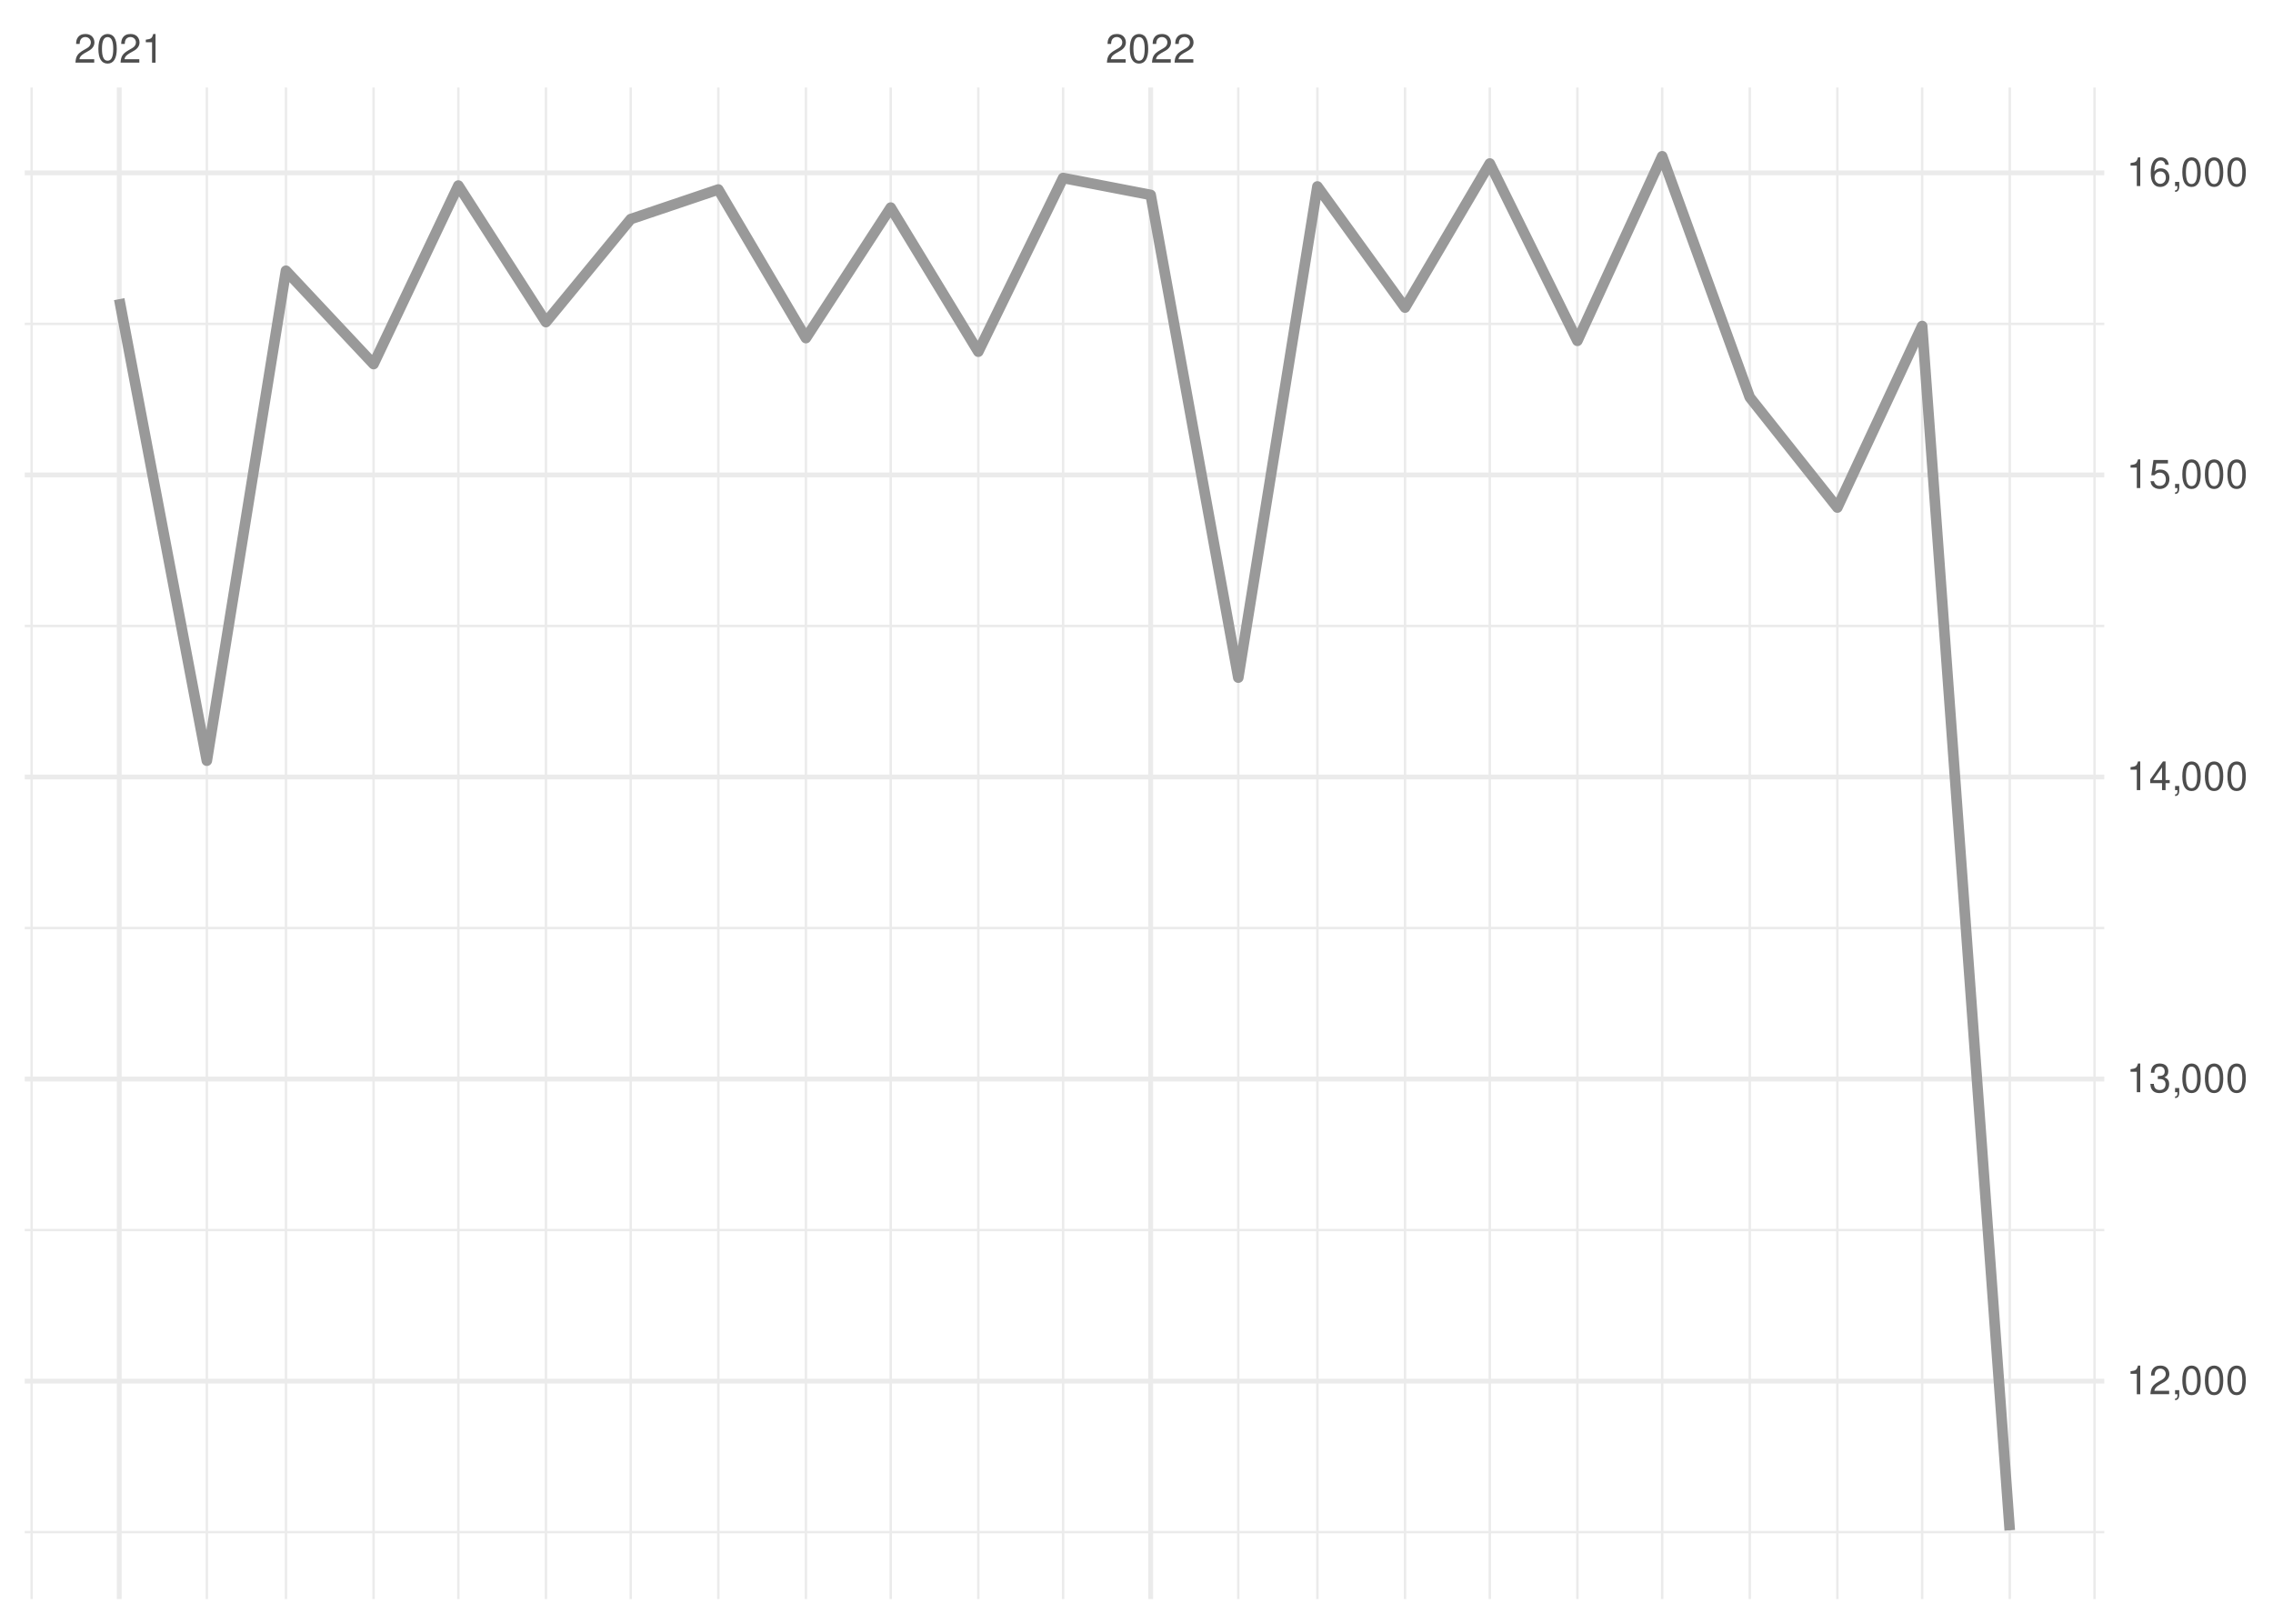
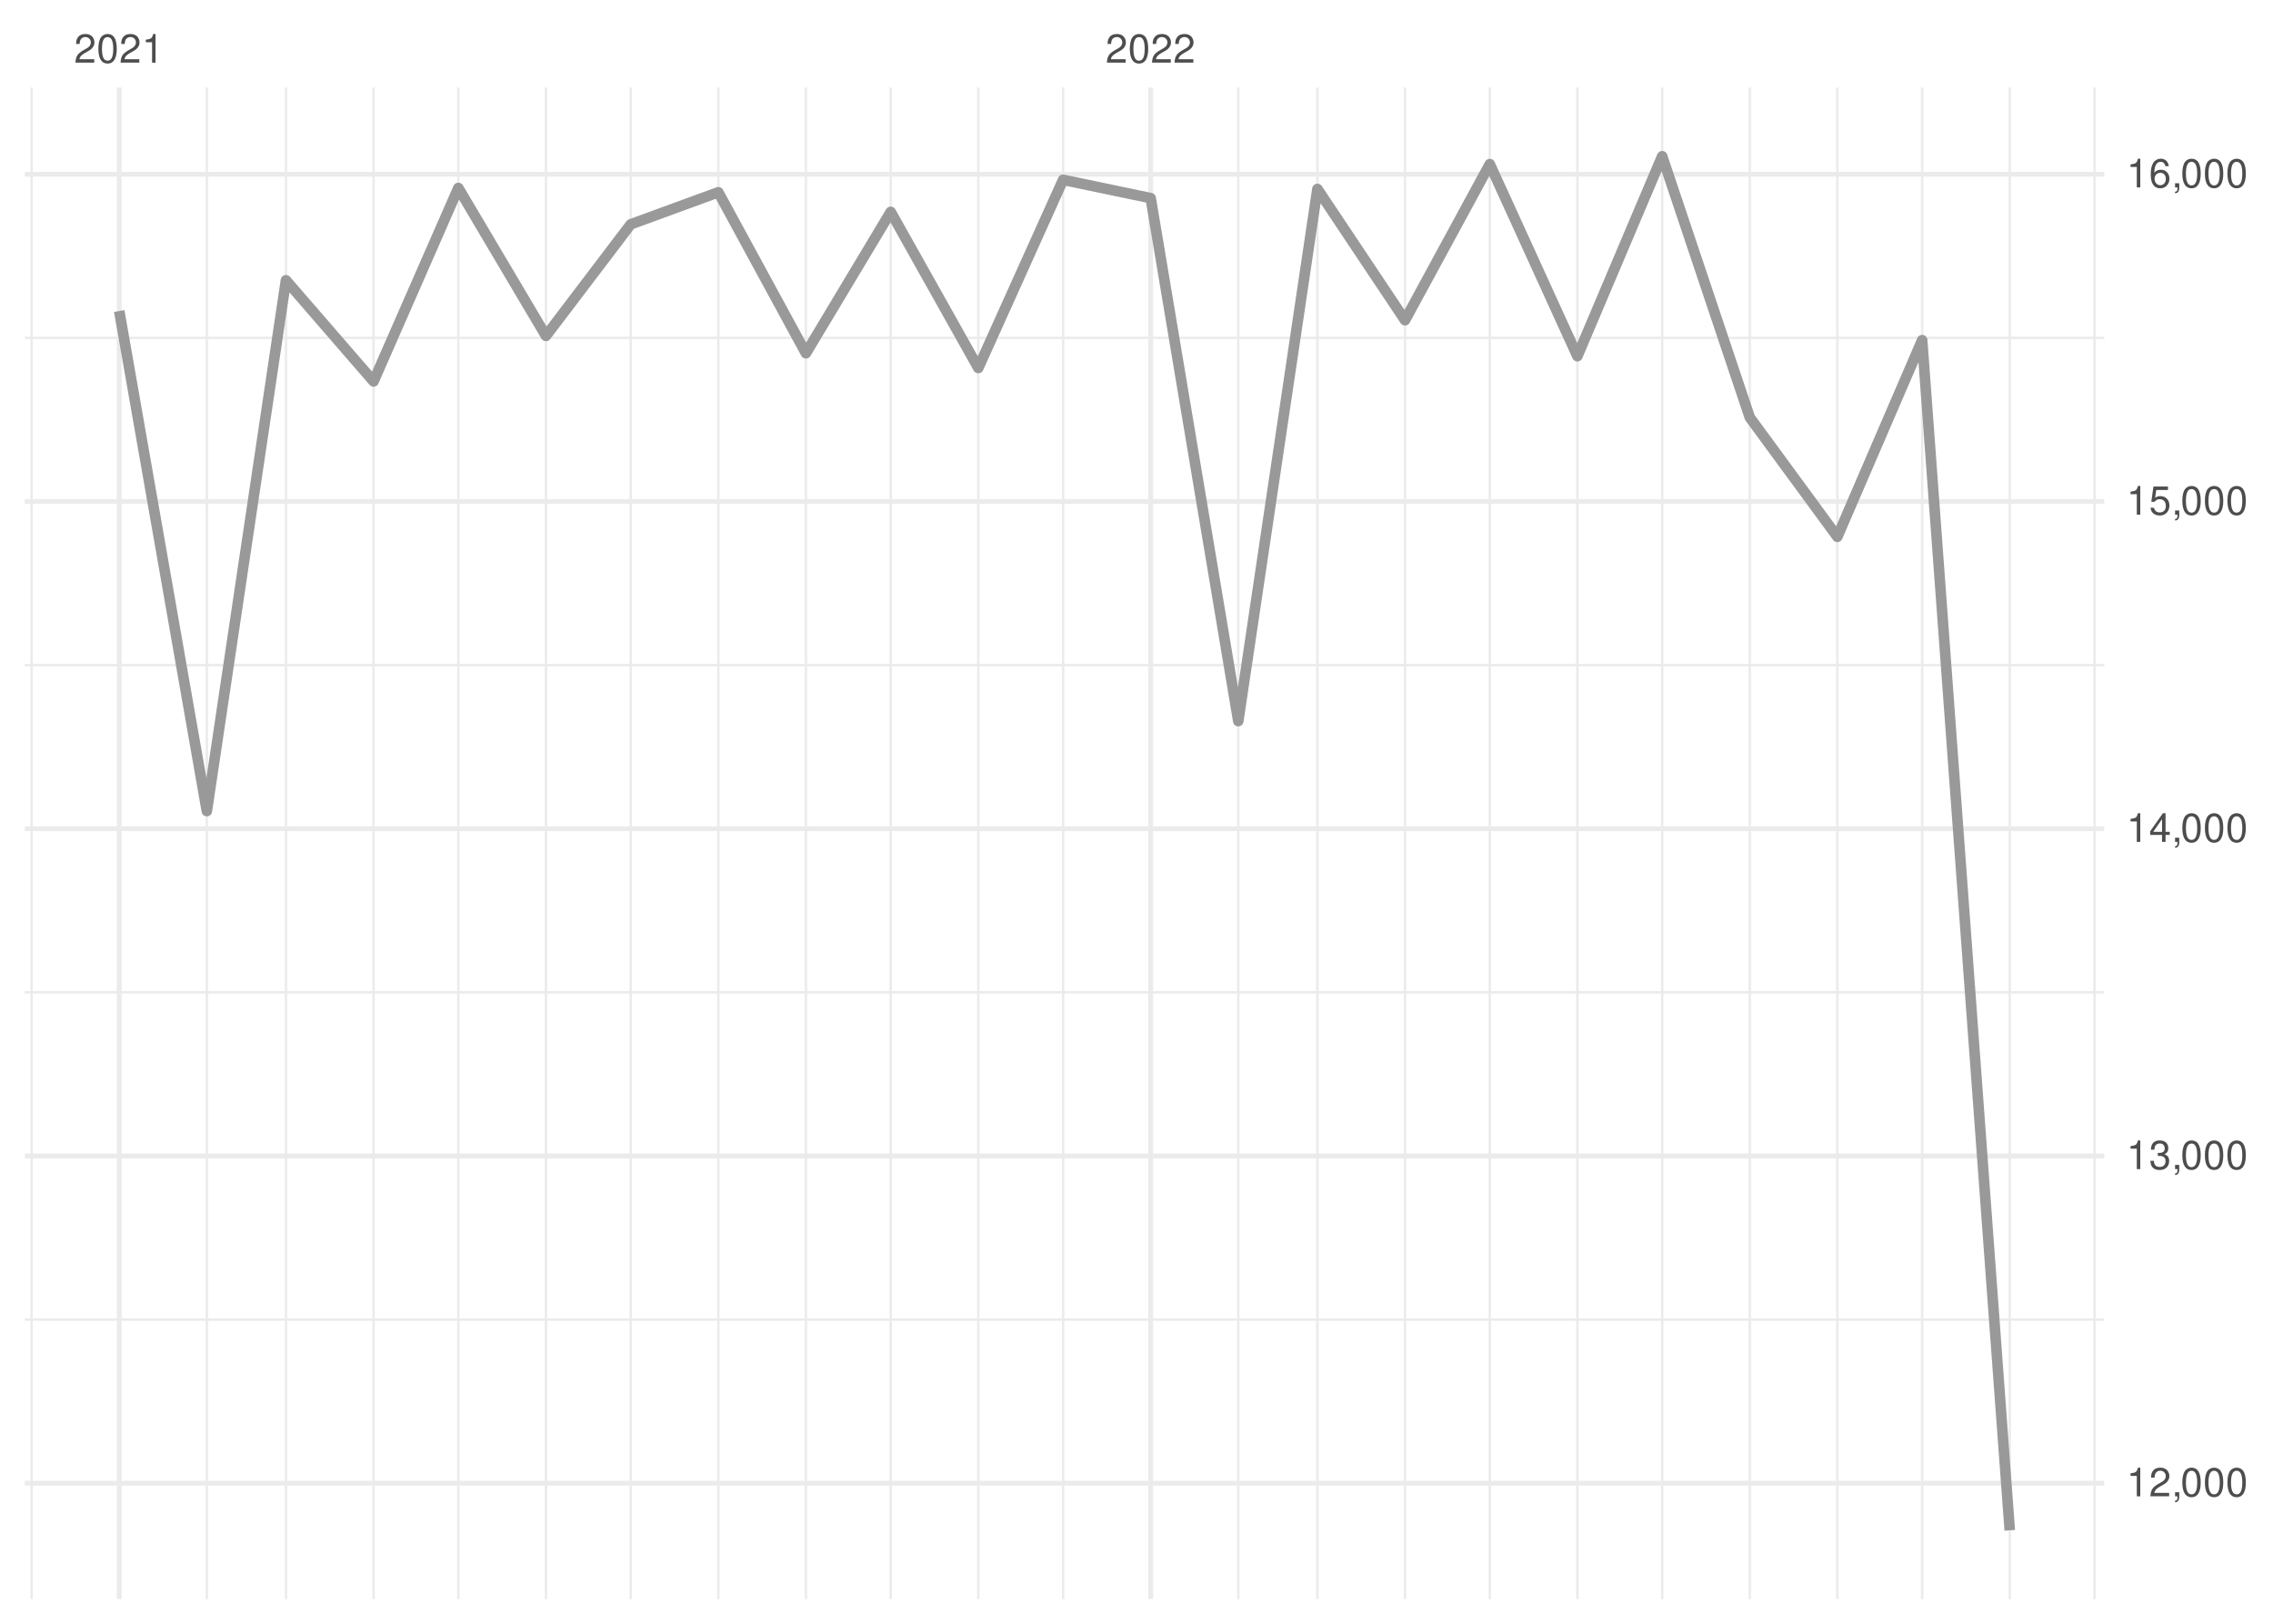
<svg xmlns="http://www.w3.org/2000/svg" xmlns:xlink="http://www.w3.org/1999/xlink" width="504pt" height="360pt" viewBox="0 0 504 360" version="1.1">
  <defs>
    <g>
      <symbol overflow="visible" id="glyph0-0">
        <path style="stroke:none;" d="" />
      </symbol>
      <symbol overflow="visible" id="glyph0-1">
        <path style="stroke:none;" d="M 4.453 -0.766 L 1.172 -0.766 C 1.25 -1.297 1.531 -1.625 2.297 -2.094 L 3.172 -2.594 C 4.047 -3.062 4.5 -3.719 4.5 -4.5 C 4.5 -5.031 4.281 -5.531 3.922 -5.875 C 3.547 -6.203 3.094 -6.359 2.5 -6.359 C 1.703 -6.359 1.125 -6.078 0.781 -5.531 C 0.547 -5.203 0.453 -4.797 0.438 -4.156 L 1.219 -4.156 C 1.234 -4.594 1.297 -4.844 1.406 -5.062 C 1.594 -5.438 2 -5.688 2.469 -5.688 C 3.172 -5.688 3.703 -5.172 3.703 -4.484 C 3.703 -3.969 3.406 -3.531 2.859 -3.219 L 2.047 -2.75 C 0.75 -2 0.375 -1.406 0.297 -0.016 L 4.453 -0.016 Z M 4.453 -0.766 " />
      </symbol>
      <symbol overflow="visible" id="glyph0-2">
        <path style="stroke:none;" d="M 2.422 -6.359 C 1.844 -6.359 1.312 -6.094 0.984 -5.672 C 0.578 -5.109 0.375 -4.25 0.375 -3.078 C 0.375 -0.938 1.078 0.203 2.422 0.203 C 3.734 0.203 4.453 -0.938 4.453 -3.031 C 4.453 -4.25 4.266 -5.078 3.859 -5.672 C 3.531 -6.109 3.016 -6.359 2.422 -6.359 Z M 2.422 -5.672 C 3.25 -5.672 3.672 -4.828 3.672 -3.094 C 3.672 -1.281 3.266 -0.438 2.406 -0.438 C 1.578 -0.438 1.172 -1.312 1.172 -3.062 C 1.172 -4.828 1.578 -5.672 2.422 -5.672 Z M 2.422 -5.672 " />
      </symbol>
      <symbol overflow="visible" id="glyph0-3">
        <path style="stroke:none;" d="M 2.281 -4.531 L 2.281 0 L 3.047 0 L 3.047 -6.359 L 2.547 -6.359 C 2.266 -5.391 2.094 -5.25 0.891 -5.094 L 0.891 -4.531 Z M 2.281 -4.531 " />
      </symbol>
      <symbol overflow="visible" id="glyph0-4">
        <path style="stroke:none;" d="M 0.766 -0.922 L 0.766 0 L 1.297 0 L 1.297 0.156 C 1.297 0.766 1.172 0.938 0.766 0.953 L 0.766 1.297 C 1.344 1.312 1.688 0.891 1.688 0.141 L 1.688 -0.922 Z M 0.766 -0.922 " />
      </symbol>
      <symbol overflow="visible" id="glyph0-5">
        <path style="stroke:none;" d="M 1.938 -2.922 L 2.359 -2.922 C 3.203 -2.922 3.656 -2.531 3.656 -1.766 C 3.656 -0.969 3.172 -0.484 2.375 -0.484 C 1.516 -0.484 1.109 -0.922 1.062 -1.844 L 0.281 -1.844 C 0.312 -1.344 0.406 -1 0.547 -0.719 C 0.875 -0.109 1.484 0.203 2.344 0.203 C 3.625 0.203 4.453 -0.578 4.453 -1.781 C 4.453 -2.594 4.141 -3.031 3.391 -3.297 C 3.969 -3.531 4.266 -3.969 4.266 -4.609 C 4.266 -5.703 3.547 -6.359 2.359 -6.359 C 1.109 -6.359 0.438 -5.656 0.406 -4.312 L 1.188 -4.312 C 1.203 -4.703 1.234 -4.922 1.328 -5.109 C 1.5 -5.469 1.891 -5.688 2.375 -5.688 C 3.062 -5.688 3.469 -5.266 3.469 -4.578 C 3.469 -4.141 3.312 -3.859 2.969 -3.719 C 2.766 -3.625 2.484 -3.594 1.938 -3.578 Z M 1.938 -2.922 " />
      </symbol>
      <symbol overflow="visible" id="glyph0-6">
        <path style="stroke:none;" d="M 2.875 -1.547 L 2.875 0 L 3.656 0 L 3.656 -1.547 L 4.578 -1.547 L 4.578 -2.234 L 3.656 -2.234 L 3.656 -6.359 L 3.078 -6.359 L 0.25 -2.359 L 0.25 -1.547 Z M 2.875 -2.234 L 0.922 -2.234 L 2.875 -5.047 Z M 2.875 -2.234 " />
      </symbol>
      <symbol overflow="visible" id="glyph0-7">
        <path style="stroke:none;" d="M 4.188 -6.234 L 0.969 -6.234 L 0.5 -2.844 L 1.219 -2.844 C 1.578 -3.266 1.875 -3.422 2.359 -3.422 C 3.203 -3.422 3.719 -2.844 3.719 -1.922 C 3.719 -1.031 3.203 -0.484 2.359 -0.484 C 1.688 -0.484 1.266 -0.828 1.078 -1.531 L 0.312 -1.531 C 0.406 -1.016 0.5 -0.781 0.688 -0.547 C 1.031 -0.078 1.672 0.203 2.375 0.203 C 3.641 0.203 4.516 -0.719 4.516 -2.031 C 4.516 -3.266 3.688 -4.109 2.5 -4.109 C 2.062 -4.109 1.703 -4 1.344 -3.734 L 1.594 -5.469 L 4.188 -5.469 Z M 4.188 -6.234 " />
      </symbol>
      <symbol overflow="visible" id="glyph0-8">
        <path style="stroke:none;" d="M 4.375 -4.703 C 4.234 -5.75 3.562 -6.359 2.609 -6.359 C 1.922 -6.359 1.312 -6.031 0.938 -5.453 C 0.547 -4.828 0.375 -4.062 0.375 -2.906 C 0.375 -1.828 0.531 -1.156 0.906 -0.594 C 1.234 -0.078 1.781 0.203 2.469 0.203 C 3.656 0.203 4.516 -0.688 4.516 -1.922 C 4.516 -3.094 3.719 -3.922 2.609 -3.922 C 1.984 -3.922 1.5 -3.688 1.172 -3.234 C 1.172 -4.797 1.672 -5.672 2.562 -5.672 C 3.109 -5.672 3.484 -5.328 3.609 -4.703 Z M 2.5 -3.234 C 3.25 -3.234 3.719 -2.703 3.719 -1.859 C 3.719 -1.062 3.188 -0.484 2.484 -0.484 C 1.766 -0.484 1.219 -1.094 1.219 -1.906 C 1.219 -2.688 1.734 -3.234 2.5 -3.234 Z M 2.5 -3.234 " />
      </symbol>
    </g>
    <clipPath id="clip1">
-       <path d="M 5.48 339 L 466.59 339 L 466.59 340 L 5.48 340 Z M 5.48 339 " />
+       <path d="M 5.48 292 L 466.59 292 L 466.59 293 L 5.48 293 Z M 5.48 292 " />
    </clipPath>
    <clipPath id="clip2">
-       <path d="M 5.48 272 L 466.59 272 L 466.59 273 L 5.48 273 Z M 5.48 272 " />
+       <path d="M 5.48 219 L 466.59 219 L 466.59 221 L 5.48 221 Z M 5.48 219 " />
    </clipPath>
    <clipPath id="clip3">
-       <path d="M 5.48 205 L 466.59 205 L 466.59 207 L 5.48 207 Z M 5.48 205 " />
+       <path d="M 5.48 147 L 466.59 147 L 466.59 148 L 5.48 148 Z M 5.48 147 " />
    </clipPath>
    <clipPath id="clip4">
-       <path d="M 5.48 138 L 466.59 138 L 466.59 140 L 5.48 140 Z M 5.48 138 " />
+       <path d="M 5.48 74 L 466.59 74 L 466.59 76 L 5.48 76 Z M 5.48 74 " />
    </clipPath>
    <clipPath id="clip5">
-       <path d="M 5.48 71 L 466.59 71 L 466.59 73 L 5.48 73 Z M 5.48 71 " />
+       <path d="M 6 19.41 L 8 19.41 L 8 354.52 L 6 354.52 Z M 6 19.41 " />
    </clipPath>
    <clipPath id="clip6">
-       <path d="M 6 19.41 L 8 19.41 L 8 354.52 L 6 354.52 Z M 6 19.41 " />
+       <path d="M 45 19.41 L 47 19.41 L 47 354.52 L 45 354.52 Z M 45 19.41 " />
    </clipPath>
    <clipPath id="clip7">
-       <path d="M 45 19.41 L 47 19.41 L 47 354.52 L 45 354.52 Z M 45 19.41 " />
+       <path d="M 63 19.41 L 64 19.41 L 64 354.52 L 63 354.52 Z M 63 19.41 " />
    </clipPath>
    <clipPath id="clip8">
-       <path d="M 63 19.41 L 64 19.41 L 64 354.52 L 63 354.52 Z M 63 19.41 " />
+       <path d="M 82 19.41 L 84 19.41 L 84 354.52 L 82 354.52 Z M 82 19.41 " />
    </clipPath>
    <clipPath id="clip9">
-       <path d="M 82 19.41 L 84 19.41 L 84 354.52 L 82 354.52 Z M 82 19.41 " />
+       <path d="M 101 19.41 L 102 19.41 L 102 354.52 L 101 354.52 Z M 101 19.41 " />
    </clipPath>
    <clipPath id="clip10">
-       <path d="M 101 19.41 L 102 19.41 L 102 354.52 L 101 354.52 Z M 101 19.41 " />
+       <path d="M 120 19.41 L 122 19.41 L 122 354.52 L 120 354.52 Z M 120 19.41 " />
    </clipPath>
    <clipPath id="clip11">
-       <path d="M 120 19.41 L 122 19.41 L 122 354.52 L 120 354.52 Z M 120 19.41 " />
+       <path d="M 139 19.41 L 141 19.41 L 141 354.52 L 139 354.52 Z M 139 19.41 " />
    </clipPath>
    <clipPath id="clip12">
-       <path d="M 139 19.41 L 141 19.41 L 141 354.52 L 139 354.52 Z M 139 19.41 " />
+       <path d="M 159 19.41 L 160 19.41 L 160 354.52 L 159 354.52 Z M 159 19.41 " />
    </clipPath>
    <clipPath id="clip13">
-       <path d="M 159 19.41 L 160 19.41 L 160 354.52 L 159 354.52 Z M 159 19.41 " />
+       <path d="M 178 19.41 L 179 19.41 L 179 354.52 L 178 354.52 Z M 178 19.41 " />
    </clipPath>
    <clipPath id="clip14">
-       <path d="M 178 19.41 L 179 19.41 L 179 354.52 L 178 354.52 Z M 178 19.41 " />
+       <path d="M 197 19.41 L 198 19.41 L 198 354.52 L 197 354.52 Z M 197 19.41 " />
    </clipPath>
    <clipPath id="clip15">
-       <path d="M 197 19.41 L 198 19.41 L 198 354.52 L 197 354.52 Z M 197 19.41 " />
+       <path d="M 216 19.41 L 218 19.41 L 218 354.52 L 216 354.52 Z M 216 19.41 " />
    </clipPath>
    <clipPath id="clip16">
-       <path d="M 216 19.41 L 218 19.41 L 218 354.52 L 216 354.52 Z M 216 19.41 " />
+       <path d="M 235 19.41 L 236 19.41 L 236 354.52 L 235 354.52 Z M 235 19.41 " />
    </clipPath>
    <clipPath id="clip17">
-       <path d="M 235 19.41 L 236 19.41 L 236 354.52 L 235 354.52 Z M 235 19.41 " />
+       <path d="M 274 19.41 L 275 19.41 L 275 354.52 L 274 354.52 Z M 274 19.41 " />
    </clipPath>
    <clipPath id="clip18">
-       <path d="M 274 19.41 L 275 19.41 L 275 354.52 L 274 354.52 Z M 274 19.41 " />
+       <path d="M 291 19.41 L 293 19.41 L 293 354.52 L 291 354.52 Z M 291 19.41 " />
    </clipPath>
    <clipPath id="clip19">
-       <path d="M 291 19.41 L 293 19.41 L 293 354.52 L 291 354.52 Z M 291 19.41 " />
+       <path d="M 311 19.41 L 312 19.41 L 312 354.52 L 311 354.52 Z M 311 19.41 " />
    </clipPath>
    <clipPath id="clip20">
-       <path d="M 311 19.41 L 312 19.41 L 312 354.52 L 311 354.52 Z M 311 19.41 " />
+       <path d="M 330 19.41 L 331 19.41 L 331 354.52 L 330 354.52 Z M 330 19.41 " />
    </clipPath>
    <clipPath id="clip21">
-       <path d="M 330 19.41 L 331 19.41 L 331 354.52 L 330 354.52 Z M 330 19.41 " />
+       <path d="M 349 19.41 L 351 19.41 L 351 354.52 L 349 354.52 Z M 349 19.41 " />
    </clipPath>
    <clipPath id="clip22">
-       <path d="M 349 19.41 L 351 19.41 L 351 354.52 L 349 354.52 Z M 349 19.41 " />
+       <path d="M 368 19.41 L 369 19.41 L 369 354.52 L 368 354.52 Z M 368 19.41 " />
    </clipPath>
    <clipPath id="clip23">
-       <path d="M 368 19.41 L 369 19.41 L 369 354.52 L 368 354.52 Z M 368 19.41 " />
+       <path d="M 387 19.41 L 389 19.41 L 389 354.52 L 387 354.52 Z M 387 19.41 " />
    </clipPath>
    <clipPath id="clip24">
-       <path d="M 387 19.41 L 389 19.41 L 389 354.52 L 387 354.52 Z M 387 19.41 " />
+       <path d="M 407 19.41 L 408 19.41 L 408 354.52 L 407 354.52 Z M 407 19.41 " />
    </clipPath>
    <clipPath id="clip25">
-       <path d="M 407 19.41 L 408 19.41 L 408 354.52 L 407 354.52 Z M 407 19.41 " />
+       <path d="M 425 19.41 L 427 19.41 L 427 354.52 L 425 354.52 Z M 425 19.41 " />
    </clipPath>
    <clipPath id="clip26">
-       <path d="M 425 19.41 L 427 19.41 L 427 354.52 L 425 354.52 Z M 425 19.41 " />
+       <path d="M 445 19.41 L 446 19.41 L 446 354.52 L 445 354.52 Z M 445 19.41 " />
    </clipPath>
    <clipPath id="clip27">
-       <path d="M 445 19.41 L 446 19.41 L 446 354.52 L 445 354.52 Z M 445 19.41 " />
+       <path d="M 464 19.41 L 465 19.41 L 465 354.52 L 464 354.52 Z M 464 19.41 " />
    </clipPath>
    <clipPath id="clip28">
-       <path d="M 464 19.41 L 465 19.41 L 465 354.52 L 464 354.52 Z M 464 19.41 " />
+       <path d="M 5.48 328 L 466.59 328 L 466.59 330 L 5.48 330 Z M 5.48 328 " />
    </clipPath>
    <clipPath id="clip29">
-       <path d="M 5.48 305 L 466.59 305 L 466.59 307 L 5.48 307 Z M 5.48 305 " />
+       <path d="M 5.48 255 L 466.59 255 L 466.59 257 L 5.48 257 Z M 5.48 255 " />
    </clipPath>
    <clipPath id="clip30">
-       <path d="M 5.48 238 L 466.59 238 L 466.59 240 L 5.48 240 Z M 5.48 238 " />
+       <path d="M 5.48 183 L 466.59 183 L 466.59 185 L 5.48 185 Z M 5.48 183 " />
    </clipPath>
    <clipPath id="clip31">
-       <path d="M 5.48 171 L 466.59 171 L 466.59 173 L 5.48 173 Z M 5.48 171 " />
+       <path d="M 5.48 110 L 466.59 110 L 466.59 112 L 5.48 112 Z M 5.48 110 " />
    </clipPath>
    <clipPath id="clip32">
-       <path d="M 5.48 104 L 466.59 104 L 466.59 106 L 5.48 106 Z M 5.48 104 " />
+       <path d="M 5.48 38 L 466.59 38 L 466.59 40 L 5.48 40 Z M 5.48 38 " />
    </clipPath>
    <clipPath id="clip33">
-       <path d="M 5.48 37 L 466.59 37 L 466.59 39 L 5.48 39 Z M 5.48 37 " />
+       <path d="M 25 19.41 L 27 19.41 L 27 354.52 L 25 354.52 Z M 25 19.41 " />
    </clipPath>
    <clipPath id="clip34">
-       <path d="M 25 19.41 L 27 19.41 L 27 354.52 L 25 354.52 Z M 25 19.41 " />
-     </clipPath>
-     <clipPath id="clip35">
      <path d="M 254 19.41 L 256 19.41 L 256 354.52 L 254 354.52 Z M 254 19.41 " />
    </clipPath>
  </defs>
  <g id="surface26">
    <rect x="0" y="0" width="504" height="360" style="fill:rgb(100%,100%,100%);fill-opacity:1;stroke:none;" />
    <g clip-path="url(#clip1)" clip-rule="nonzero">
-       <path style="fill:none;stroke-width:0.533;stroke-linecap:butt;stroke-linejoin:round;stroke:rgb(92.157%,92.157%,92.157%);stroke-opacity:1;stroke-miterlimit:10;" d="M 5.48 339.691 L 466.59 339.691 " />
+       <path style="fill:none;stroke-width:0.533;stroke-linecap:butt;stroke-linejoin:round;stroke:rgb(92.157%,92.157%,92.157%);stroke-opacity:1;stroke-miterlimit:10;" d="M 5.48 292.566 L 466.59 292.566 " />
    </g>
    <g clip-path="url(#clip2)" clip-rule="nonzero">
-       <path style="fill:none;stroke-width:0.533;stroke-linecap:butt;stroke-linejoin:round;stroke:rgb(92.157%,92.157%,92.157%);stroke-opacity:1;stroke-miterlimit:10;" d="M 5.48 272.719 L 466.59 272.719 " />
+       <path style="fill:none;stroke-width:0.533;stroke-linecap:butt;stroke-linejoin:round;stroke:rgb(92.157%,92.157%,92.157%);stroke-opacity:1;stroke-miterlimit:10;" d="M 5.48 220.012 L 466.59 220.012 " />
    </g>
    <g clip-path="url(#clip3)" clip-rule="nonzero">
-       <path style="fill:none;stroke-width:0.533;stroke-linecap:butt;stroke-linejoin:round;stroke:rgb(92.157%,92.157%,92.157%);stroke-opacity:1;stroke-miterlimit:10;" d="M 5.48 205.75 L 466.59 205.75 " />
+       <path style="fill:none;stroke-width:0.533;stroke-linecap:butt;stroke-linejoin:round;stroke:rgb(92.157%,92.157%,92.157%);stroke-opacity:1;stroke-miterlimit:10;" d="M 5.48 147.461 L 466.59 147.461 " />
    </g>
    <g clip-path="url(#clip4)" clip-rule="nonzero">
-       <path style="fill:none;stroke-width:0.533;stroke-linecap:butt;stroke-linejoin:round;stroke:rgb(92.157%,92.157%,92.157%);stroke-opacity:1;stroke-miterlimit:10;" d="M 5.48 138.781 L 466.59 138.781 " />
+       <path style="fill:none;stroke-width:0.533;stroke-linecap:butt;stroke-linejoin:round;stroke:rgb(92.157%,92.157%,92.157%);stroke-opacity:1;stroke-miterlimit:10;" d="M 5.48 74.91 L 466.59 74.91 " />
    </g>
    <g clip-path="url(#clip5)" clip-rule="nonzero">
-       <path style="fill:none;stroke-width:0.533;stroke-linecap:butt;stroke-linejoin:round;stroke:rgb(92.157%,92.157%,92.157%);stroke-opacity:1;stroke-miterlimit:10;" d="M 5.48 71.812 L 466.59 71.812 " />
+       <path style="fill:none;stroke-width:0.533;stroke-linecap:butt;stroke-linejoin:round;stroke:rgb(92.157%,92.157%,92.157%);stroke-opacity:1;stroke-miterlimit:10;" d="M 7.016 354.52 L 7.016 19.41 " />
    </g>
    <g clip-path="url(#clip6)" clip-rule="nonzero">
-       <path style="fill:none;stroke-width:0.533;stroke-linecap:butt;stroke-linejoin:round;stroke:rgb(92.157%,92.157%,92.157%);stroke-opacity:1;stroke-miterlimit:10;" d="M 7.016 354.52 L 7.016 19.41 " />
+       <path style="fill:none;stroke-width:0.533;stroke-linecap:butt;stroke-linejoin:round;stroke:rgb(92.157%,92.157%,92.157%);stroke-opacity:1;stroke-miterlimit:10;" d="M 45.863 354.52 L 45.863 19.41 " />
    </g>
    <g clip-path="url(#clip7)" clip-rule="nonzero">
-       <path style="fill:none;stroke-width:0.533;stroke-linecap:butt;stroke-linejoin:round;stroke:rgb(92.157%,92.157%,92.157%);stroke-opacity:1;stroke-miterlimit:10;" d="M 45.863 354.52 L 45.863 19.41 " />
+       <path style="fill:none;stroke-width:0.533;stroke-linecap:butt;stroke-linejoin:round;stroke:rgb(92.157%,92.157%,92.157%);stroke-opacity:1;stroke-miterlimit:10;" d="M 63.406 354.52 L 63.406 19.41 " />
    </g>
    <g clip-path="url(#clip8)" clip-rule="nonzero">
-       <path style="fill:none;stroke-width:0.533;stroke-linecap:butt;stroke-linejoin:round;stroke:rgb(92.157%,92.157%,92.157%);stroke-opacity:1;stroke-miterlimit:10;" d="M 63.406 354.52 L 63.406 19.41 " />
+       <path style="fill:none;stroke-width:0.533;stroke-linecap:butt;stroke-linejoin:round;stroke:rgb(92.157%,92.157%,92.157%);stroke-opacity:1;stroke-miterlimit:10;" d="M 82.832 354.52 L 82.832 19.41 " />
    </g>
    <g clip-path="url(#clip9)" clip-rule="nonzero">
-       <path style="fill:none;stroke-width:0.533;stroke-linecap:butt;stroke-linejoin:round;stroke:rgb(92.157%,92.157%,92.157%);stroke-opacity:1;stroke-miterlimit:10;" d="M 82.832 354.52 L 82.832 19.41 " />
+       <path style="fill:none;stroke-width:0.533;stroke-linecap:butt;stroke-linejoin:round;stroke:rgb(92.157%,92.157%,92.157%);stroke-opacity:1;stroke-miterlimit:10;" d="M 101.629 354.52 L 101.629 19.41 " />
    </g>
    <g clip-path="url(#clip10)" clip-rule="nonzero">
-       <path style="fill:none;stroke-width:0.533;stroke-linecap:butt;stroke-linejoin:round;stroke:rgb(92.157%,92.157%,92.157%);stroke-opacity:1;stroke-miterlimit:10;" d="M 101.629 354.52 L 101.629 19.41 " />
+       <path style="fill:none;stroke-width:0.533;stroke-linecap:butt;stroke-linejoin:round;stroke:rgb(92.157%,92.157%,92.157%);stroke-opacity:1;stroke-miterlimit:10;" d="M 121.055 354.52 L 121.055 19.41 " />
    </g>
    <g clip-path="url(#clip11)" clip-rule="nonzero">
-       <path style="fill:none;stroke-width:0.533;stroke-linecap:butt;stroke-linejoin:round;stroke:rgb(92.157%,92.157%,92.157%);stroke-opacity:1;stroke-miterlimit:10;" d="M 121.055 354.52 L 121.055 19.41 " />
+       <path style="fill:none;stroke-width:0.533;stroke-linecap:butt;stroke-linejoin:round;stroke:rgb(92.157%,92.157%,92.157%);stroke-opacity:1;stroke-miterlimit:10;" d="M 139.852 354.52 L 139.852 19.41 " />
    </g>
    <g clip-path="url(#clip12)" clip-rule="nonzero">
-       <path style="fill:none;stroke-width:0.533;stroke-linecap:butt;stroke-linejoin:round;stroke:rgb(92.157%,92.157%,92.157%);stroke-opacity:1;stroke-miterlimit:10;" d="M 139.852 354.52 L 139.852 19.41 " />
+       <path style="fill:none;stroke-width:0.533;stroke-linecap:butt;stroke-linejoin:round;stroke:rgb(92.157%,92.157%,92.157%);stroke-opacity:1;stroke-miterlimit:10;" d="M 159.277 354.52 L 159.277 19.41 " />
    </g>
    <g clip-path="url(#clip13)" clip-rule="nonzero">
-       <path style="fill:none;stroke-width:0.533;stroke-linecap:butt;stroke-linejoin:round;stroke:rgb(92.157%,92.157%,92.157%);stroke-opacity:1;stroke-miterlimit:10;" d="M 159.277 354.52 L 159.277 19.41 " />
+       <path style="fill:none;stroke-width:0.533;stroke-linecap:butt;stroke-linejoin:round;stroke:rgb(92.157%,92.157%,92.157%);stroke-opacity:1;stroke-miterlimit:10;" d="M 178.699 354.52 L 178.699 19.41 " />
    </g>
    <g clip-path="url(#clip14)" clip-rule="nonzero">
-       <path style="fill:none;stroke-width:0.533;stroke-linecap:butt;stroke-linejoin:round;stroke:rgb(92.157%,92.157%,92.157%);stroke-opacity:1;stroke-miterlimit:10;" d="M 178.699 354.52 L 178.699 19.41 " />
+       <path style="fill:none;stroke-width:0.533;stroke-linecap:butt;stroke-linejoin:round;stroke:rgb(92.157%,92.157%,92.157%);stroke-opacity:1;stroke-miterlimit:10;" d="M 197.5 354.52 L 197.5 19.41 " />
    </g>
    <g clip-path="url(#clip15)" clip-rule="nonzero">
-       <path style="fill:none;stroke-width:0.533;stroke-linecap:butt;stroke-linejoin:round;stroke:rgb(92.157%,92.157%,92.157%);stroke-opacity:1;stroke-miterlimit:10;" d="M 197.5 354.52 L 197.5 19.41 " />
+       <path style="fill:none;stroke-width:0.533;stroke-linecap:butt;stroke-linejoin:round;stroke:rgb(92.157%,92.157%,92.157%);stroke-opacity:1;stroke-miterlimit:10;" d="M 216.922 354.52 L 216.922 19.41 " />
    </g>
    <g clip-path="url(#clip16)" clip-rule="nonzero">
-       <path style="fill:none;stroke-width:0.533;stroke-linecap:butt;stroke-linejoin:round;stroke:rgb(92.157%,92.157%,92.157%);stroke-opacity:1;stroke-miterlimit:10;" d="M 216.922 354.52 L 216.922 19.41 " />
+       <path style="fill:none;stroke-width:0.533;stroke-linecap:butt;stroke-linejoin:round;stroke:rgb(92.157%,92.157%,92.157%);stroke-opacity:1;stroke-miterlimit:10;" d="M 235.723 354.52 L 235.723 19.41 " />
    </g>
    <g clip-path="url(#clip17)" clip-rule="nonzero">
-       <path style="fill:none;stroke-width:0.533;stroke-linecap:butt;stroke-linejoin:round;stroke:rgb(92.157%,92.157%,92.157%);stroke-opacity:1;stroke-miterlimit:10;" d="M 235.723 354.52 L 235.723 19.41 " />
+       <path style="fill:none;stroke-width:0.533;stroke-linecap:butt;stroke-linejoin:round;stroke:rgb(92.157%,92.157%,92.157%);stroke-opacity:1;stroke-miterlimit:10;" d="M 274.57 354.52 L 274.57 19.41 " />
    </g>
    <g clip-path="url(#clip18)" clip-rule="nonzero">
-       <path style="fill:none;stroke-width:0.533;stroke-linecap:butt;stroke-linejoin:round;stroke:rgb(92.157%,92.157%,92.157%);stroke-opacity:1;stroke-miterlimit:10;" d="M 274.57 354.52 L 274.57 19.41 " />
+       <path style="fill:none;stroke-width:0.533;stroke-linecap:butt;stroke-linejoin:round;stroke:rgb(92.157%,92.157%,92.157%);stroke-opacity:1;stroke-miterlimit:10;" d="M 292.113 354.52 L 292.113 19.41 " />
    </g>
    <g clip-path="url(#clip19)" clip-rule="nonzero">
-       <path style="fill:none;stroke-width:0.533;stroke-linecap:butt;stroke-linejoin:round;stroke:rgb(92.157%,92.157%,92.157%);stroke-opacity:1;stroke-miterlimit:10;" d="M 292.113 354.52 L 292.113 19.41 " />
+       <path style="fill:none;stroke-width:0.533;stroke-linecap:butt;stroke-linejoin:round;stroke:rgb(92.157%,92.157%,92.157%);stroke-opacity:1;stroke-miterlimit:10;" d="M 311.539 354.52 L 311.539 19.41 " />
    </g>
    <g clip-path="url(#clip20)" clip-rule="nonzero">
-       <path style="fill:none;stroke-width:0.533;stroke-linecap:butt;stroke-linejoin:round;stroke:rgb(92.157%,92.157%,92.157%);stroke-opacity:1;stroke-miterlimit:10;" d="M 311.539 354.52 L 311.539 19.41 " />
+       <path style="fill:none;stroke-width:0.533;stroke-linecap:butt;stroke-linejoin:round;stroke:rgb(92.157%,92.157%,92.157%);stroke-opacity:1;stroke-miterlimit:10;" d="M 330.336 354.52 L 330.336 19.41 " />
    </g>
    <g clip-path="url(#clip21)" clip-rule="nonzero">
-       <path style="fill:none;stroke-width:0.533;stroke-linecap:butt;stroke-linejoin:round;stroke:rgb(92.157%,92.157%,92.157%);stroke-opacity:1;stroke-miterlimit:10;" d="M 330.336 354.52 L 330.336 19.41 " />
+       <path style="fill:none;stroke-width:0.533;stroke-linecap:butt;stroke-linejoin:round;stroke:rgb(92.157%,92.157%,92.157%);stroke-opacity:1;stroke-miterlimit:10;" d="M 349.762 354.52 L 349.762 19.41 " />
    </g>
    <g clip-path="url(#clip22)" clip-rule="nonzero">
-       <path style="fill:none;stroke-width:0.533;stroke-linecap:butt;stroke-linejoin:round;stroke:rgb(92.157%,92.157%,92.157%);stroke-opacity:1;stroke-miterlimit:10;" d="M 349.762 354.52 L 349.762 19.41 " />
+       <path style="fill:none;stroke-width:0.533;stroke-linecap:butt;stroke-linejoin:round;stroke:rgb(92.157%,92.157%,92.157%);stroke-opacity:1;stroke-miterlimit:10;" d="M 368.559 354.52 L 368.559 19.41 " />
    </g>
    <g clip-path="url(#clip23)" clip-rule="nonzero">
-       <path style="fill:none;stroke-width:0.533;stroke-linecap:butt;stroke-linejoin:round;stroke:rgb(92.157%,92.157%,92.157%);stroke-opacity:1;stroke-miterlimit:10;" d="M 368.559 354.52 L 368.559 19.41 " />
+       <path style="fill:none;stroke-width:0.533;stroke-linecap:butt;stroke-linejoin:round;stroke:rgb(92.157%,92.157%,92.157%);stroke-opacity:1;stroke-miterlimit:10;" d="M 387.984 354.52 L 387.984 19.41 " />
    </g>
    <g clip-path="url(#clip24)" clip-rule="nonzero">
-       <path style="fill:none;stroke-width:0.533;stroke-linecap:butt;stroke-linejoin:round;stroke:rgb(92.157%,92.157%,92.157%);stroke-opacity:1;stroke-miterlimit:10;" d="M 387.984 354.52 L 387.984 19.41 " />
+       <path style="fill:none;stroke-width:0.533;stroke-linecap:butt;stroke-linejoin:round;stroke:rgb(92.157%,92.157%,92.157%);stroke-opacity:1;stroke-miterlimit:10;" d="M 407.406 354.52 L 407.406 19.41 " />
    </g>
    <g clip-path="url(#clip25)" clip-rule="nonzero">
-       <path style="fill:none;stroke-width:0.533;stroke-linecap:butt;stroke-linejoin:round;stroke:rgb(92.157%,92.157%,92.157%);stroke-opacity:1;stroke-miterlimit:10;" d="M 407.406 354.52 L 407.406 19.41 " />
+       <path style="fill:none;stroke-width:0.533;stroke-linecap:butt;stroke-linejoin:round;stroke:rgb(92.157%,92.157%,92.157%);stroke-opacity:1;stroke-miterlimit:10;" d="M 426.207 354.52 L 426.207 19.41 " />
    </g>
    <g clip-path="url(#clip26)" clip-rule="nonzero">
-       <path style="fill:none;stroke-width:0.533;stroke-linecap:butt;stroke-linejoin:round;stroke:rgb(92.157%,92.157%,92.157%);stroke-opacity:1;stroke-miterlimit:10;" d="M 426.207 354.52 L 426.207 19.41 " />
+       <path style="fill:none;stroke-width:0.533;stroke-linecap:butt;stroke-linejoin:round;stroke:rgb(92.157%,92.157%,92.157%);stroke-opacity:1;stroke-miterlimit:10;" d="M 445.629 354.52 L 445.629 19.41 " />
    </g>
    <g clip-path="url(#clip27)" clip-rule="nonzero">
-       <path style="fill:none;stroke-width:0.533;stroke-linecap:butt;stroke-linejoin:round;stroke:rgb(92.157%,92.157%,92.157%);stroke-opacity:1;stroke-miterlimit:10;" d="M 445.629 354.52 L 445.629 19.41 " />
+       <path style="fill:none;stroke-width:0.533;stroke-linecap:butt;stroke-linejoin:round;stroke:rgb(92.157%,92.157%,92.157%);stroke-opacity:1;stroke-miterlimit:10;" d="M 464.426 354.52 L 464.426 19.41 " />
    </g>
    <g clip-path="url(#clip28)" clip-rule="nonzero">
-       <path style="fill:none;stroke-width:0.533;stroke-linecap:butt;stroke-linejoin:round;stroke:rgb(92.157%,92.157%,92.157%);stroke-opacity:1;stroke-miterlimit:10;" d="M 464.426 354.52 L 464.426 19.41 " />
+       <path style="fill:none;stroke-width:1.067;stroke-linecap:butt;stroke-linejoin:round;stroke:rgb(92.157%,92.157%,92.157%);stroke-opacity:1;stroke-miterlimit:10;" d="M 5.48 328.84 L 466.59 328.84 " />
    </g>
    <g clip-path="url(#clip29)" clip-rule="nonzero">
-       <path style="fill:none;stroke-width:1.067;stroke-linecap:butt;stroke-linejoin:round;stroke:rgb(92.157%,92.157%,92.157%);stroke-opacity:1;stroke-miterlimit:10;" d="M 5.48 306.207 L 466.59 306.207 " />
+       <path style="fill:none;stroke-width:1.067;stroke-linecap:butt;stroke-linejoin:round;stroke:rgb(92.157%,92.157%,92.157%);stroke-opacity:1;stroke-miterlimit:10;" d="M 5.48 256.289 L 466.59 256.289 " />
    </g>
    <g clip-path="url(#clip30)" clip-rule="nonzero">
-       <path style="fill:none;stroke-width:1.067;stroke-linecap:butt;stroke-linejoin:round;stroke:rgb(92.157%,92.157%,92.157%);stroke-opacity:1;stroke-miterlimit:10;" d="M 5.48 239.234 L 466.59 239.234 " />
+       <path style="fill:none;stroke-width:1.067;stroke-linecap:butt;stroke-linejoin:round;stroke:rgb(92.157%,92.157%,92.157%);stroke-opacity:1;stroke-miterlimit:10;" d="M 5.48 183.738 L 466.59 183.738 " />
    </g>
    <g clip-path="url(#clip31)" clip-rule="nonzero">
-       <path style="fill:none;stroke-width:1.067;stroke-linecap:butt;stroke-linejoin:round;stroke:rgb(92.157%,92.157%,92.157%);stroke-opacity:1;stroke-miterlimit:10;" d="M 5.48 172.266 L 466.59 172.266 " />
+       <path style="fill:none;stroke-width:1.067;stroke-linecap:butt;stroke-linejoin:round;stroke:rgb(92.157%,92.157%,92.157%);stroke-opacity:1;stroke-miterlimit:10;" d="M 5.48 111.184 L 466.59 111.184 " />
    </g>
    <g clip-path="url(#clip32)" clip-rule="nonzero">
-       <path style="fill:none;stroke-width:1.067;stroke-linecap:butt;stroke-linejoin:round;stroke:rgb(92.157%,92.157%,92.157%);stroke-opacity:1;stroke-miterlimit:10;" d="M 5.48 105.297 L 466.59 105.297 " />
+       <path style="fill:none;stroke-width:1.067;stroke-linecap:butt;stroke-linejoin:round;stroke:rgb(92.157%,92.157%,92.157%);stroke-opacity:1;stroke-miterlimit:10;" d="M 5.48 38.633 L 466.59 38.633 " />
    </g>
    <g clip-path="url(#clip33)" clip-rule="nonzero">
-       <path style="fill:none;stroke-width:1.067;stroke-linecap:butt;stroke-linejoin:round;stroke:rgb(92.157%,92.157%,92.157%);stroke-opacity:1;stroke-miterlimit:10;" d="M 5.48 38.328 L 466.59 38.328 " />
+       <path style="fill:none;stroke-width:1.067;stroke-linecap:butt;stroke-linejoin:round;stroke:rgb(92.157%,92.157%,92.157%);stroke-opacity:1;stroke-miterlimit:10;" d="M 26.438 354.52 L 26.438 19.41 " />
    </g>
    <g clip-path="url(#clip34)" clip-rule="nonzero">
-       <path style="fill:none;stroke-width:1.067;stroke-linecap:butt;stroke-linejoin:round;stroke:rgb(92.157%,92.157%,92.157%);stroke-opacity:1;stroke-miterlimit:10;" d="M 26.438 354.52 L 26.438 19.41 " />
-     </g>
-     <g clip-path="url(#clip35)" clip-rule="nonzero">
      <path style="fill:none;stroke-width:1.067;stroke-linecap:butt;stroke-linejoin:round;stroke:rgb(92.157%,92.157%,92.157%);stroke-opacity:1;stroke-miterlimit:10;" d="M 255.145 354.52 L 255.145 19.41 " />
    </g>
-     <path style="fill:none;stroke-width:2.347;stroke-linecap:butt;stroke-linejoin:round;stroke:rgb(60%,60%,60%);stroke-opacity:1;stroke-miterlimit:10;" d="M 26.438 66.32 L 45.863 168.648 L 63.406 60.023 L 82.832 80.719 L 101.629 41.141 L 121.055 71.41 L 139.852 48.574 L 159.277 42.012 L 178.699 74.957 L 197.5 46.027 L 216.922 77.973 L 235.723 39.465 L 255.145 43.215 L 274.57 150.234 L 292.113 41.34 L 311.539 68.195 L 330.336 36.25 L 349.762 75.562 L 368.559 34.645 L 387.984 88.086 L 407.406 112.527 L 426.207 72.281 L 445.629 339.289 " />
+     <path style="fill:none;stroke-width:2.347;stroke-linecap:butt;stroke-linejoin:round;stroke:rgb(60%,60%,60%);stroke-opacity:1;stroke-miterlimit:10;" d="M 26.438 68.961 L 45.863 179.82 L 63.406 62.141 L 82.832 84.559 L 101.629 41.68 L 121.055 74.473 L 139.852 49.734 L 159.277 42.625 L 178.699 78.32 L 197.5 46.977 L 216.922 81.586 L 235.723 39.867 L 255.145 43.93 L 274.57 159.867 L 292.113 41.898 L 311.539 70.992 L 330.336 36.383 L 349.762 78.973 L 368.559 34.645 L 387.984 92.539 L 407.406 119.02 L 426.207 75.418 L 445.629 339.289 " />
    <g style="fill:rgb(30.196%,30.196%,30.196%);fill-opacity:1;">
      <use xlink:href="#glyph0-1" x="16.438" y="13.896" />
      <use xlink:href="#glyph0-2" x="21.438" y="13.896" />
      <use xlink:href="#glyph0-1" x="26.438" y="13.896" />
      <use xlink:href="#glyph0-3" x="31.438" y="13.896" />
    </g>
    <g style="fill:rgb(30.196%,30.196%,30.196%);fill-opacity:1;">
      <use xlink:href="#glyph0-1" x="245.145" y="13.896" />
      <use xlink:href="#glyph0-2" x="250.145" y="13.896" />
      <use xlink:href="#glyph0-1" x="255.145" y="13.896" />
      <use xlink:href="#glyph0-1" x="260.145" y="13.896" />
    </g>
    <g style="fill:rgb(30.196%,30.196%,30.196%);fill-opacity:1;">
-       <use xlink:href="#glyph0-3" x="471.52" y="309.122" />
-       <use xlink:href="#glyph0-1" x="476.52" y="309.122" />
-       <use xlink:href="#glyph0-4" x="481.52" y="309.122" />
-       <use xlink:href="#glyph0-2" x="483.52" y="309.122" />
-       <use xlink:href="#glyph0-2" x="488.52" y="309.122" />
-       <use xlink:href="#glyph0-2" x="493.52" y="309.122" />
-     </g>
-     <g style="fill:rgb(30.196%,30.196%,30.196%);fill-opacity:1;">
-       <use xlink:href="#glyph0-3" x="471.52" y="242.149" />
-       <use xlink:href="#glyph0-5" x="476.52" y="242.149" />
-       <use xlink:href="#glyph0-4" x="481.52" y="242.149" />
-       <use xlink:href="#glyph0-2" x="483.52" y="242.149" />
-       <use xlink:href="#glyph0-2" x="488.52" y="242.149" />
-       <use xlink:href="#glyph0-2" x="493.52" y="242.149" />
-     </g>
-     <g style="fill:rgb(30.196%,30.196%,30.196%);fill-opacity:1;">
-       <use xlink:href="#glyph0-3" x="471.52" y="175.181" />
-       <use xlink:href="#glyph0-6" x="476.52" y="175.181" />
-       <use xlink:href="#glyph0-4" x="481.52" y="175.181" />
-       <use xlink:href="#glyph0-2" x="483.52" y="175.181" />
-       <use xlink:href="#glyph0-2" x="488.52" y="175.181" />
-       <use xlink:href="#glyph0-2" x="493.52" y="175.181" />
-     </g>
-     <g style="fill:rgb(30.196%,30.196%,30.196%);fill-opacity:1;">
-       <use xlink:href="#glyph0-3" x="471.52" y="108.212" />
-       <use xlink:href="#glyph0-7" x="476.52" y="108.212" />
-       <use xlink:href="#glyph0-4" x="481.52" y="108.212" />
-       <use xlink:href="#glyph0-2" x="483.52" y="108.212" />
-       <use xlink:href="#glyph0-2" x="488.52" y="108.212" />
-       <use xlink:href="#glyph0-2" x="493.52" y="108.212" />
-     </g>
-     <g style="fill:rgb(30.196%,30.196%,30.196%);fill-opacity:1;">
-       <use xlink:href="#glyph0-3" x="471.52" y="41.243" />
-       <use xlink:href="#glyph0-8" x="476.52" y="41.243" />
-       <use xlink:href="#glyph0-4" x="481.52" y="41.243" />
-       <use xlink:href="#glyph0-2" x="483.52" y="41.243" />
-       <use xlink:href="#glyph0-2" x="488.52" y="41.243" />
-       <use xlink:href="#glyph0-2" x="493.52" y="41.243" />
+       <use xlink:href="#glyph0-3" x="471.52" y="331.755" />
+       <use xlink:href="#glyph0-1" x="476.52" y="331.755" />
+       <use xlink:href="#glyph0-4" x="481.52" y="331.755" />
+       <use xlink:href="#glyph0-2" x="483.52" y="331.755" />
+       <use xlink:href="#glyph0-2" x="488.52" y="331.755" />
+       <use xlink:href="#glyph0-2" x="493.52" y="331.755" />
+     </g>
+     <g style="fill:rgb(30.196%,30.196%,30.196%);fill-opacity:1;">
+       <use xlink:href="#glyph0-3" x="471.52" y="259.204" />
+       <use xlink:href="#glyph0-5" x="476.52" y="259.204" />
+       <use xlink:href="#glyph0-4" x="481.52" y="259.204" />
+       <use xlink:href="#glyph0-2" x="483.52" y="259.204" />
+       <use xlink:href="#glyph0-2" x="488.52" y="259.204" />
+       <use xlink:href="#glyph0-2" x="493.52" y="259.204" />
+     </g>
+     <g style="fill:rgb(30.196%,30.196%,30.196%);fill-opacity:1;">
+       <use xlink:href="#glyph0-3" x="471.52" y="186.653" />
+       <use xlink:href="#glyph0-6" x="476.52" y="186.653" />
+       <use xlink:href="#glyph0-4" x="481.52" y="186.653" />
+       <use xlink:href="#glyph0-2" x="483.52" y="186.653" />
+       <use xlink:href="#glyph0-2" x="488.52" y="186.653" />
+       <use xlink:href="#glyph0-2" x="493.52" y="186.653" />
+     </g>
+     <g style="fill:rgb(30.196%,30.196%,30.196%);fill-opacity:1;">
+       <use xlink:href="#glyph0-3" x="471.52" y="114.099" />
+       <use xlink:href="#glyph0-7" x="476.52" y="114.099" />
+       <use xlink:href="#glyph0-4" x="481.52" y="114.099" />
+       <use xlink:href="#glyph0-2" x="483.52" y="114.099" />
+       <use xlink:href="#glyph0-2" x="488.52" y="114.099" />
+       <use xlink:href="#glyph0-2" x="493.52" y="114.099" />
+     </g>
+     <g style="fill:rgb(30.196%,30.196%,30.196%);fill-opacity:1;">
+       <use xlink:href="#glyph0-3" x="471.52" y="41.548" />
+       <use xlink:href="#glyph0-8" x="476.52" y="41.548" />
+       <use xlink:href="#glyph0-4" x="481.52" y="41.548" />
+       <use xlink:href="#glyph0-2" x="483.52" y="41.548" />
+       <use xlink:href="#glyph0-2" x="488.52" y="41.548" />
+       <use xlink:href="#glyph0-2" x="493.52" y="41.548" />
    </g>
  </g>
</svg>
